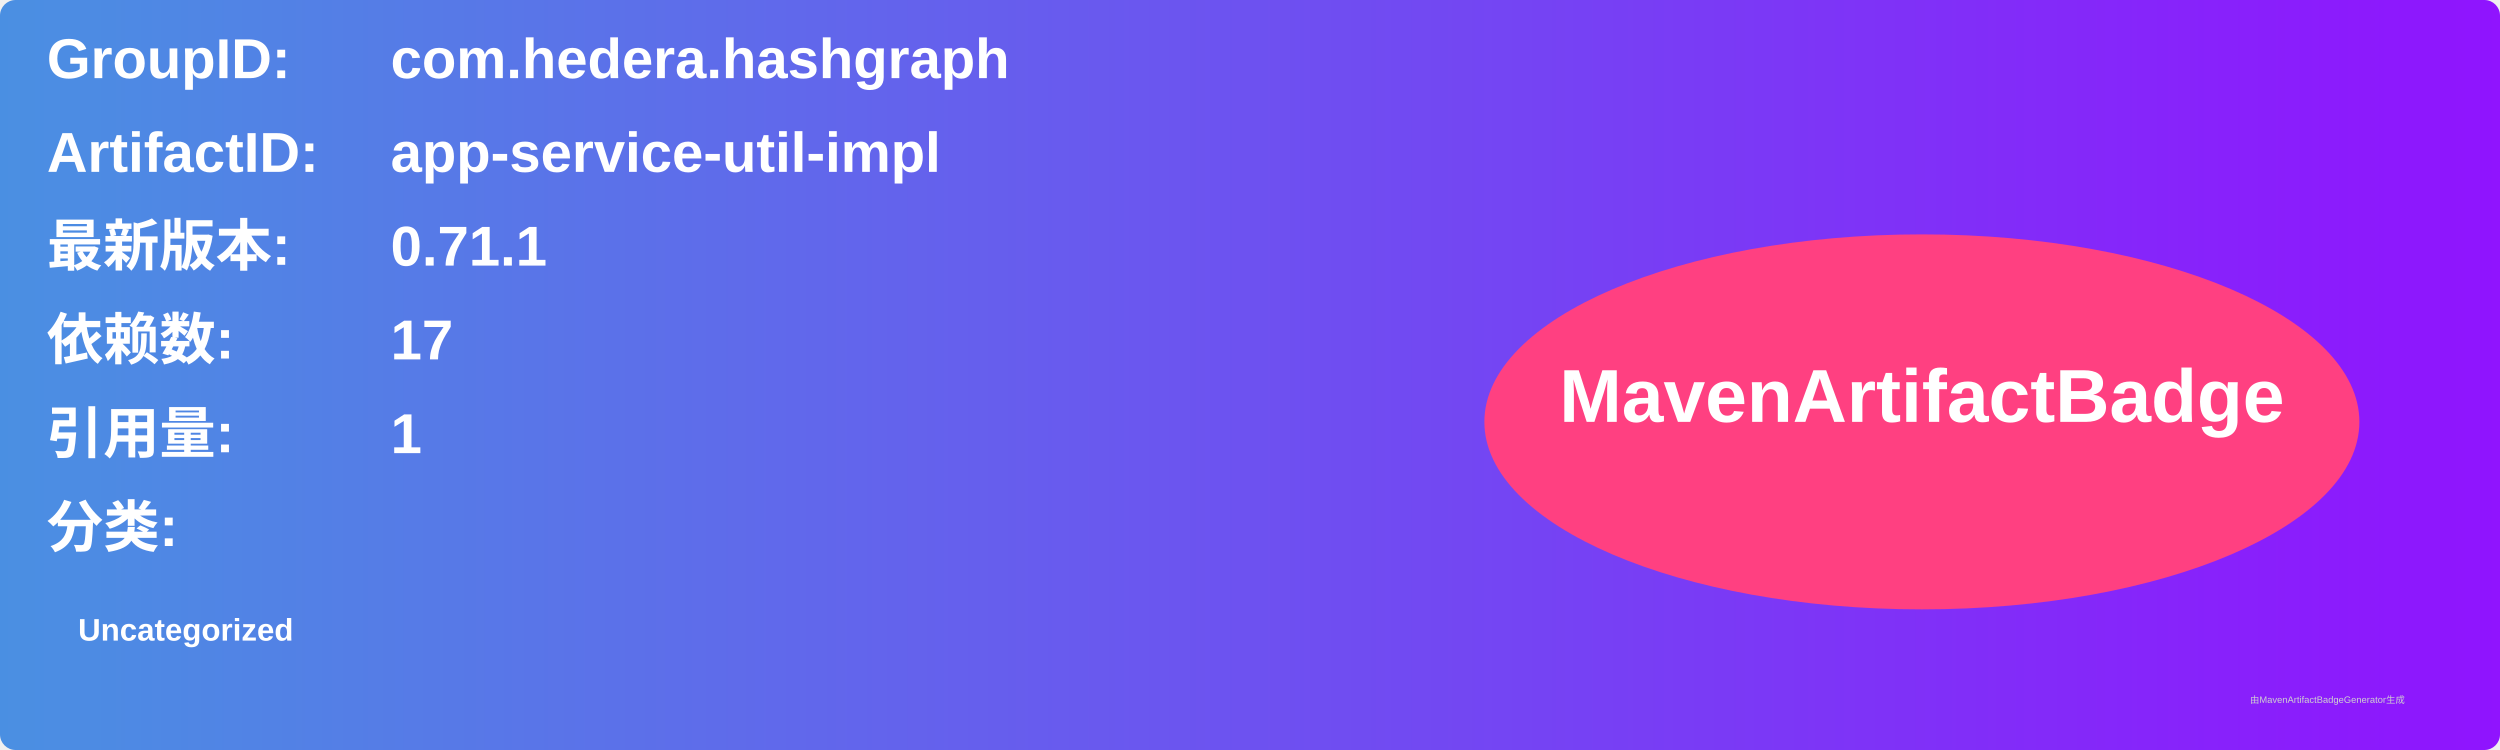
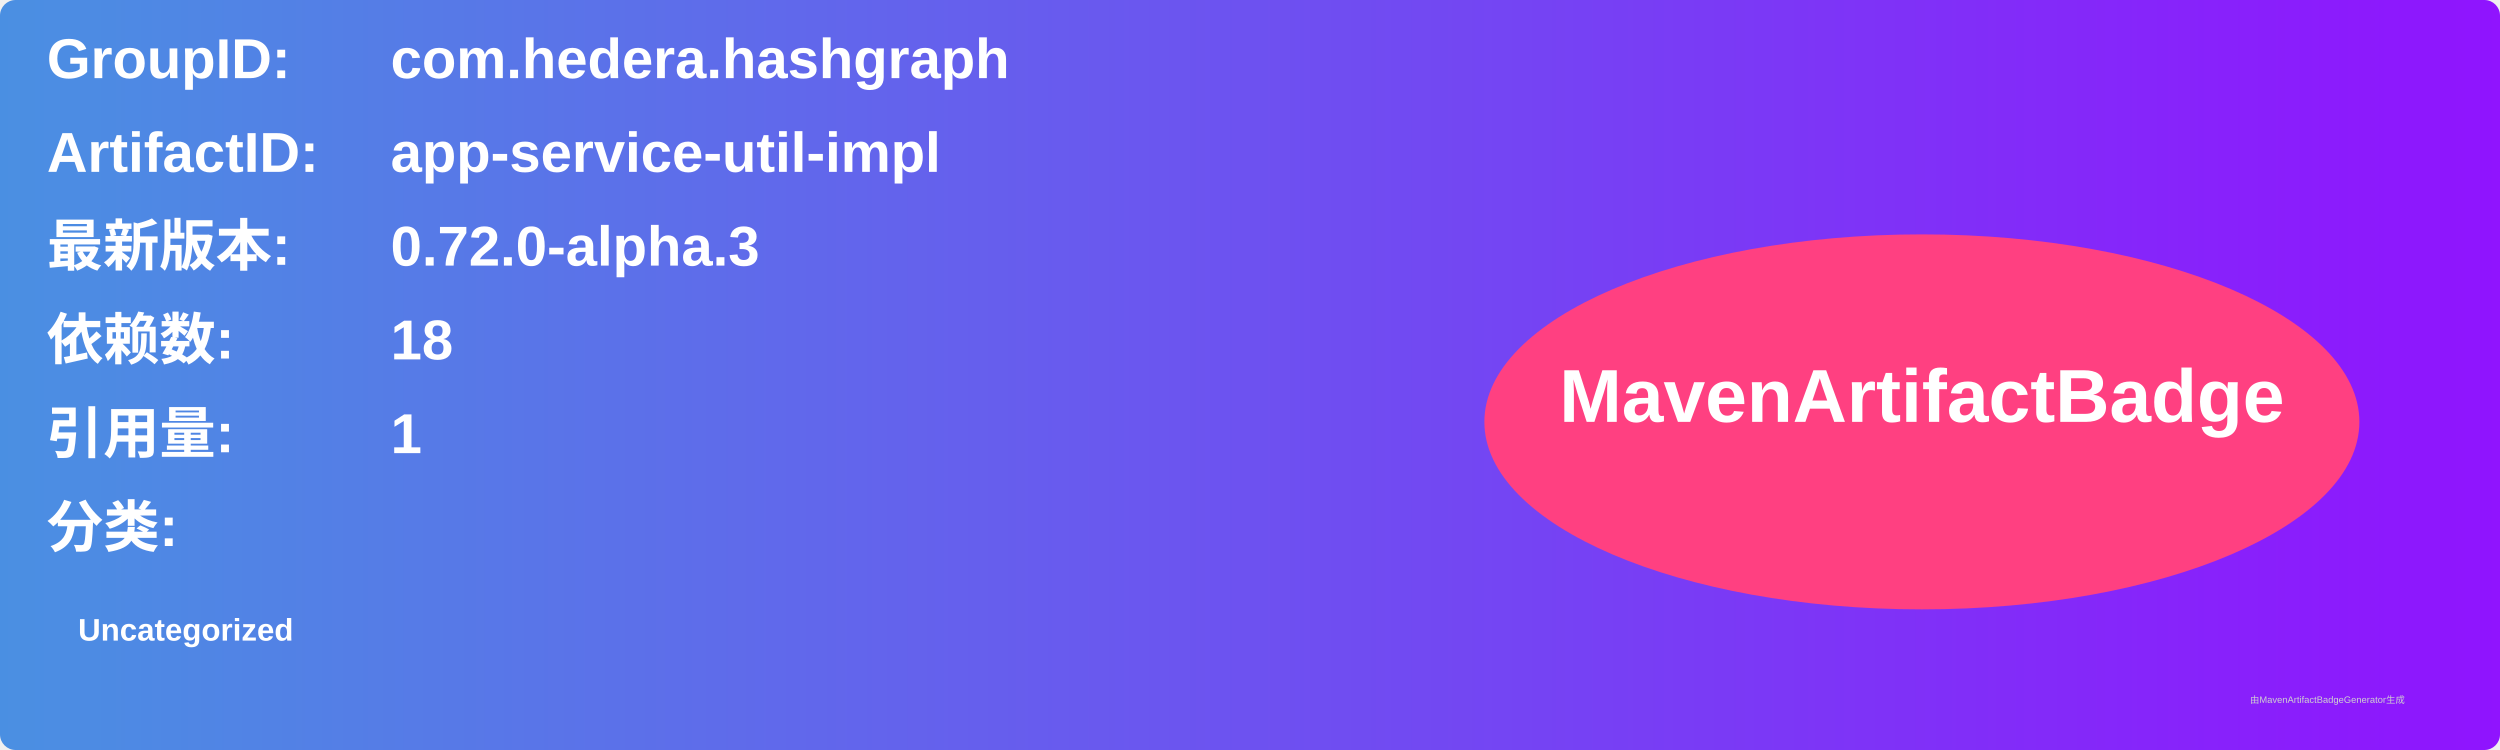
<svg xmlns="http://www.w3.org/2000/svg" width="800" height="240" viewBox="0 0 800 240">
  <linearGradient id="grad" x1="0%" y1="0%" x2="100%" y2="0%">
    <stop offset="0%" stop-color="#4a90e2" />
    <stop offset="100%" stop-color="#9013fe" />
  </linearGradient>
  <rect width="100%" height="100%" rx="5" ry="5" fill="url(#grad)" />
  <g transform="translate(15, 15)">
    <text x="0" y="10" font-family="Arial" font-size="18" fill="white" font-weight="bold" width="260">GroupID:</text>
    <text x="110" y="10" font-family="Arial" font-size="18" fill="white" font-weight="bold" width="460">com.hedera.hashgraph</text>
    <text x="0" y="40" font-family="Arial" font-size="18" fill="white" font-weight="bold" width="260">ArtifactID:</text>
    <text x="110" y="40" font-family="Arial" font-size="18" fill="white" font-weight="bold" width="460">app-service-util-impl</text>
    <text x="0" y="70" font-family="Arial" font-size="18" fill="white" font-weight="bold">最新版本:</text>
    <text x="110" y="70" font-family="Arial" font-size="18" fill="white" font-weight="bold">
-       <tspan font-weight="bold">0.71.1</tspan>
+       <tspan font-weight="bold">0.72.0-alpha.3</tspan>
    </text>
    <text x="0" y="100" font-family="Arial" font-size="18" fill="white" font-weight="bold">依赖数: </text>
    <text x="110" y="100" font-family="Arial" font-size="18" fill="white">
-       <tspan font-weight="bold">17</tspan>
+       <tspan font-weight="bold">18</tspan>
    </text>
    <text x="0" y="130" font-family="Arial" font-size="18" fill="white" font-weight="bold">引用量: </text>
    <text x="110" y="130" font-family="Arial" font-size="18" fill="white">
      <tspan font-weight="bold">1</tspan>
    </text>
    <text x="0" y="160" font-family="Arial" font-size="18" fill="white" font-weight="bold">分类:</text>
    <text x="10" y="190" font-family="Arial" font-size="10" fill="white">
      <tspan font-weight="bold">Uncategorized</tspan>
    </text>
    <ellipse cx="600" cy="120" rx="140" ry="60" fill="#ff4081" />
    <text x="600" y="120" text-anchor="middle" font-family="Arial" font-size="24" fill="white" font-weight="bold">MavenArtifactBadge</text>
  </g>
  <text x="720" y="225" font-family="Arial" font-size="3" fill="#d0d0d0">由MavenArtifactBadgeGenerator生成</text>
</svg>
